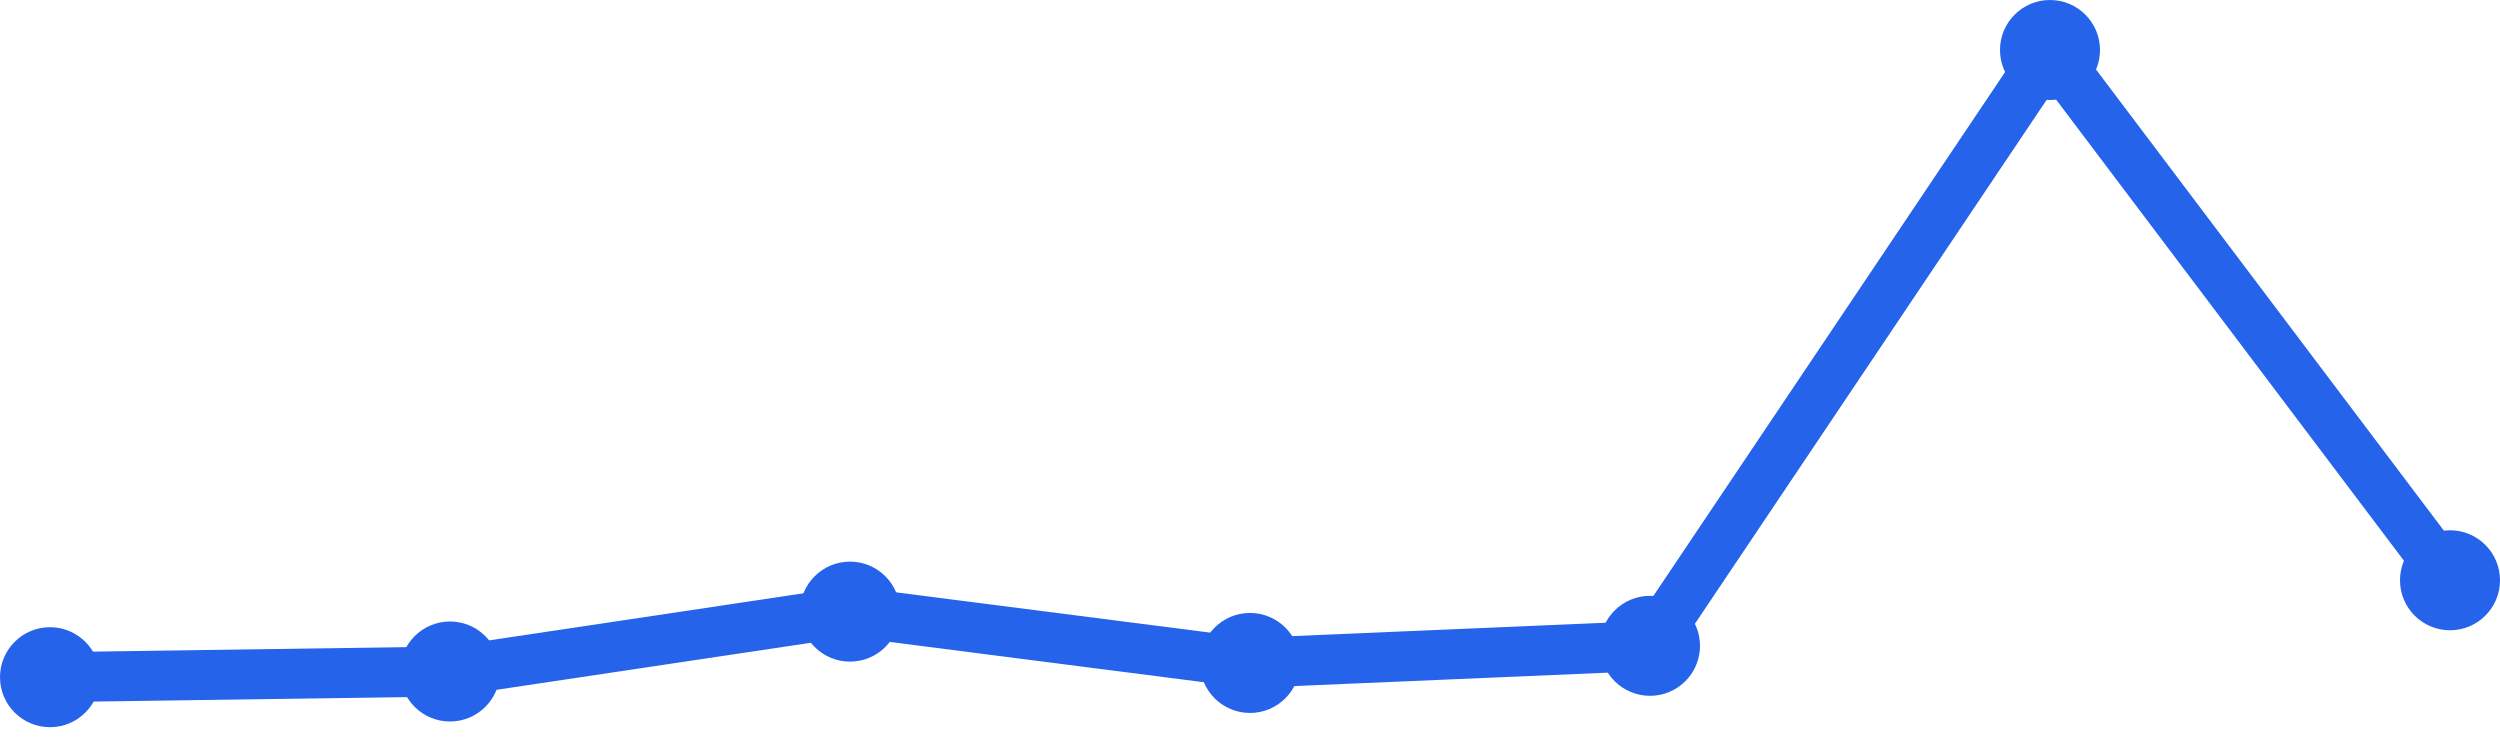
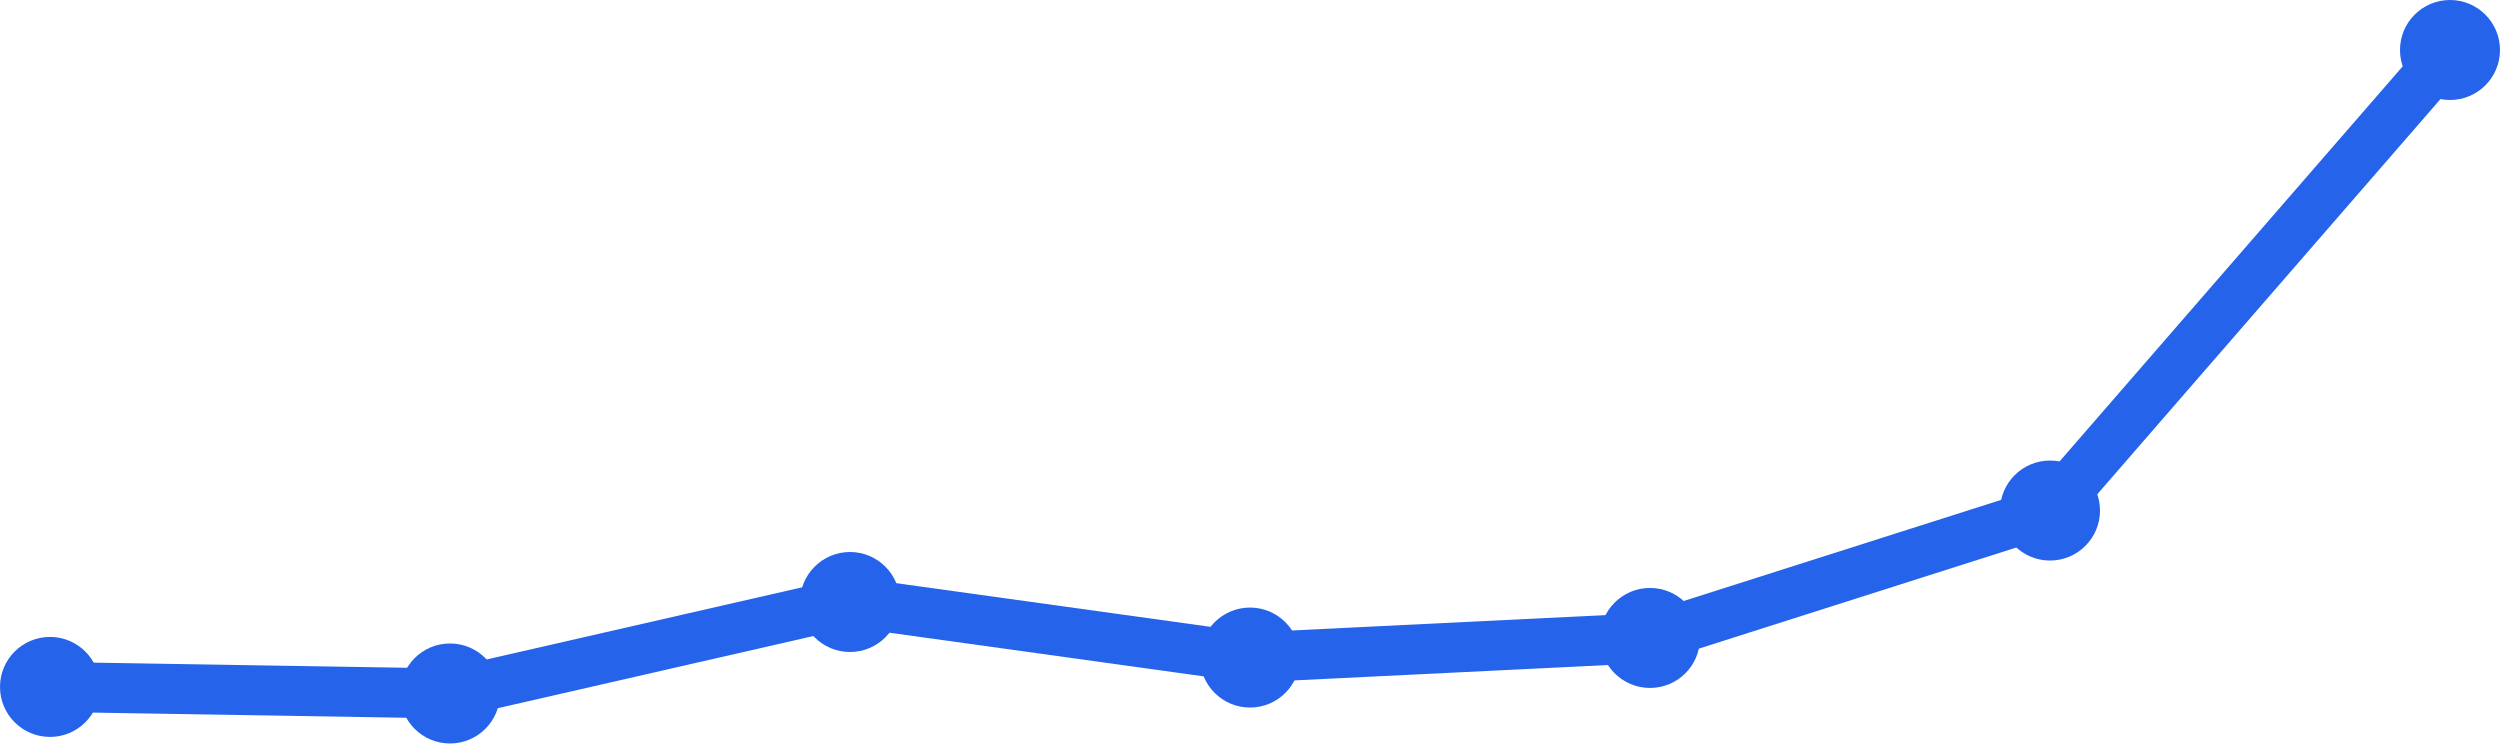
<svg xmlns="http://www.w3.org/2000/svg" width="100" height="30" viewBox="0 0 100 30">
-   <path d="M 2,27.088 L 18,26.86 L 34,24.465 L 50,26.518 L 66,25.833 L 82,2 L 98,23.211" fill="none" stroke="#2563eb" stroke-width="2" stroke-linecap="round" stroke-linejoin="round" />
-   <circle cx="2" cy="27.088" r="2" fill="#2563eb" />
-   <circle cx="18" cy="26.86" r="2" fill="#2563eb" />
-   <circle cx="34" cy="24.465" r="2" fill="#2563eb" />
-   <circle cx="50" cy="26.518" r="2" fill="#2563eb" />
-   <circle cx="66" cy="25.833" r="2" fill="#2563eb" />
-   <circle cx="82" cy="2" r="2" fill="#2563eb" />
-   <circle cx="98" cy="23.211" r="2" fill="#2563eb" />
+   <path d="M 2,27.477 L 18,27.739 L 34,24.08 L 50,26.302 L 66,25.518 L 82,20.422 L 98,2" fill="none" stroke="#2563eb" stroke-width="2" stroke-linecap="round" stroke-linejoin="round" />
+   <circle cx="2" cy="27.477" r="2" fill="#2563eb" />
+   <circle cx="18" cy="27.739" r="2" fill="#2563eb" />
+   <circle cx="34" cy="24.08" r="2" fill="#2563eb" />
+   <circle cx="50" cy="26.302" r="2" fill="#2563eb" />
+   <circle cx="66" cy="25.518" r="2" fill="#2563eb" />
+   <circle cx="82" cy="20.422" r="2" fill="#2563eb" />
+   <circle cx="98" cy="2" r="2" fill="#2563eb" />
</svg>
